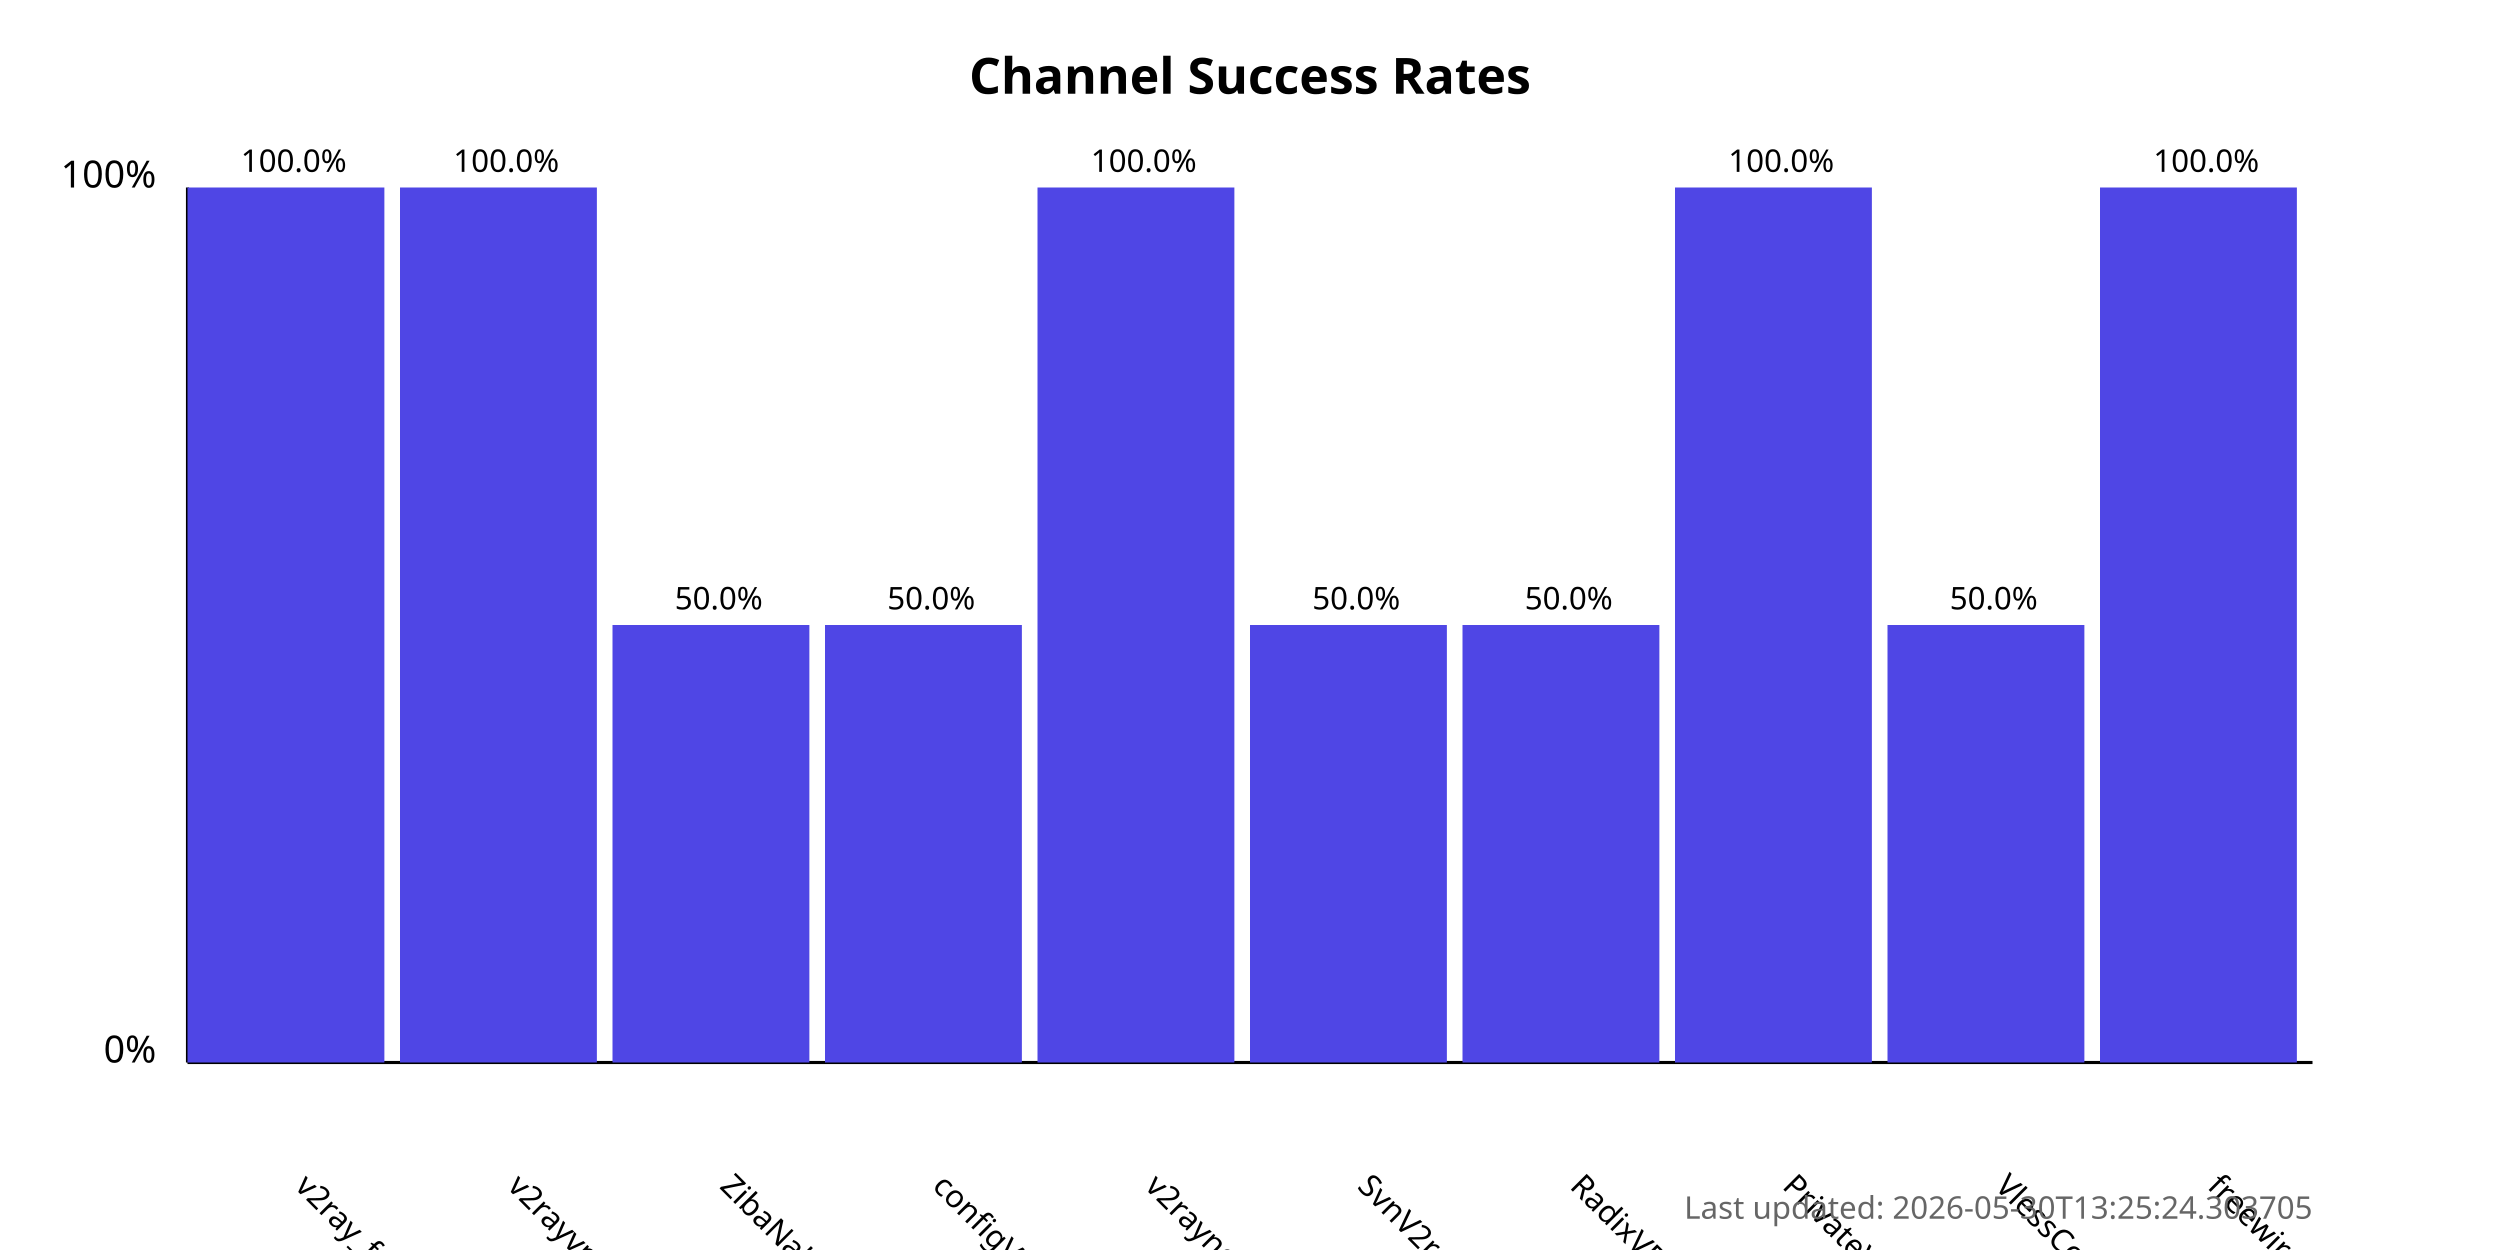
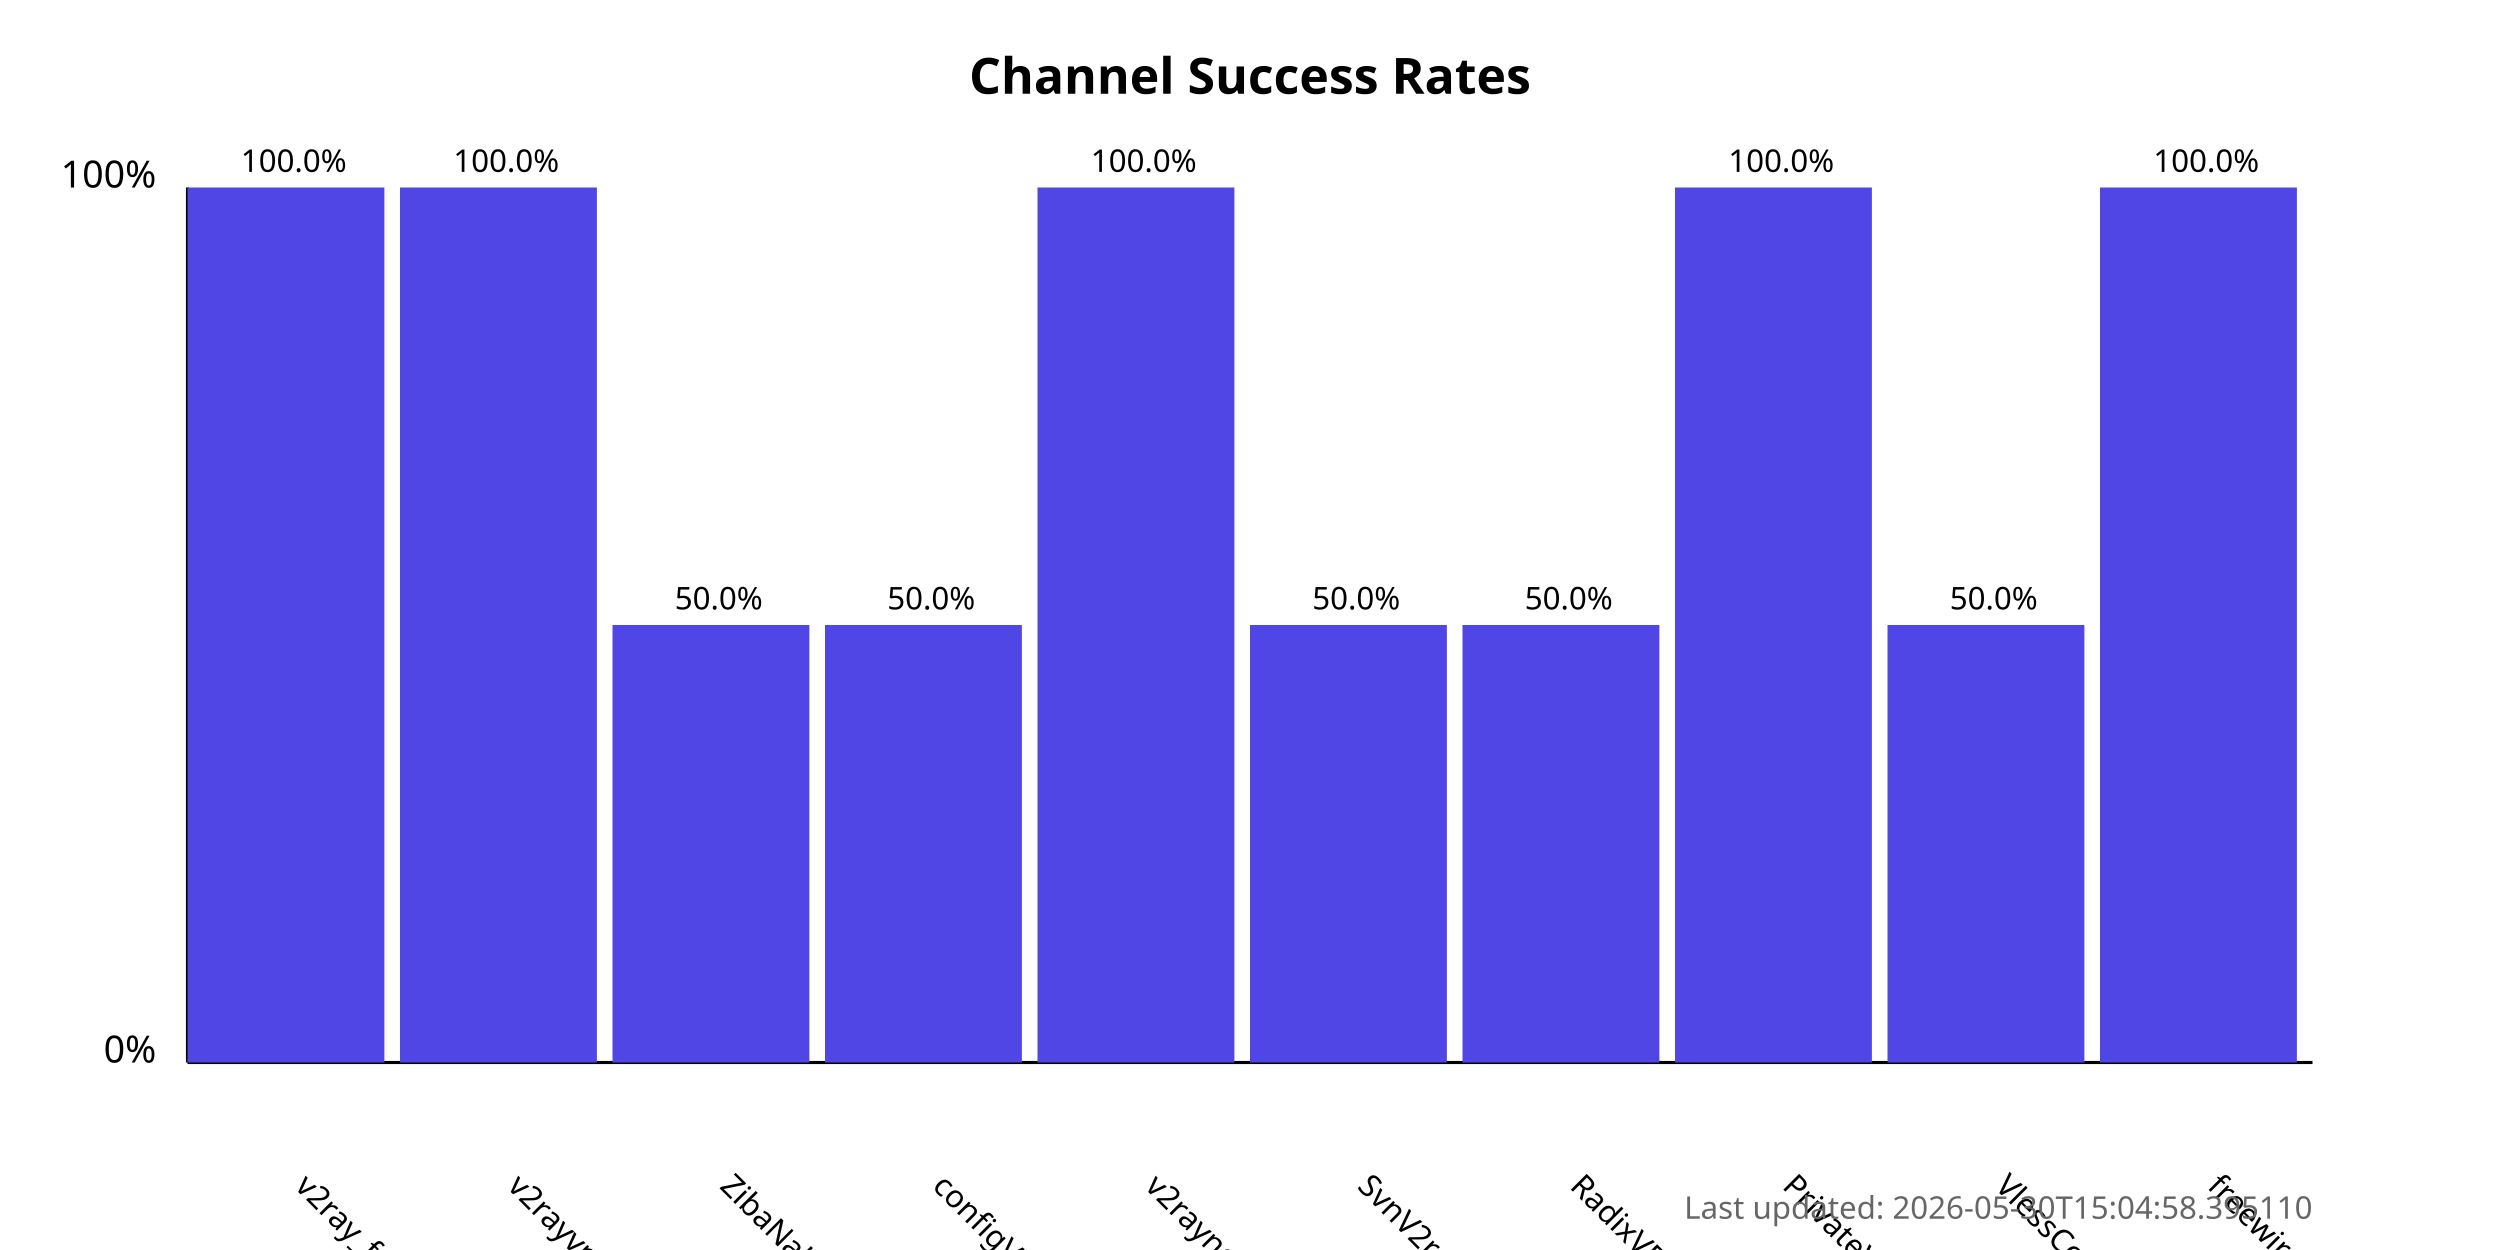
<svg xmlns="http://www.w3.org/2000/svg" width="800" height="400">
  <style>
            .chart-title { font: bold 16px sans-serif; }
            .axis-label { font: 12px sans-serif; }
            .tick-label { font: 10px sans-serif; }
            .bar { fill: #4f46e5; }
            .bar:hover { fill: #6366f1; }
            .timestamp { font: 10px sans-serif; fill: #666; }
        </style>
  <text x="400.0" y="30" text-anchor="middle" class="chart-title">
            Channel Success Rates
        </text>
  <line x1="60" y1="340" x2="60" y2="60" stroke="black" stroke-width="1" />
  <line x1="60" y1="340" x2="740" y2="340" stroke="black" stroke-width="1" />
  <text x="50" y="340" text-anchor="end" class="axis-label">0%</text>
  <text x="50" y="60" text-anchor="end" class="axis-label">100%</text>
  <g>
    <rect x="60" y="60.0" width="63.0" height="280.0" class="bar" />
    <text x="94.0" y="380" transform="rotate(45, 94.0, 380)" text-anchor="start" class="tick-label">
                v2ray_free_conf
            </text>
    <text x="94.0" y="55.0" text-anchor="middle" class="tick-label">
                100.0%
            </text>
  </g>
  <g>
    <rect x="128.0" y="60.0" width="63.0" height="280.0" class="bar" />
    <text x="162.0" y="380" transform="rotate(45, 162.0, 380)" text-anchor="start" class="tick-label">
                v2rayvpno
            </text>
    <text x="162.0" y="55.0" text-anchor="middle" class="tick-label">
                100.0%
            </text>
  </g>
  <g>
    <rect x="196.0" y="200.0" width="63.0" height="140.0" class="bar" />
    <text x="230.0" y="380" transform="rotate(45, 230.0, 380)" text-anchor="start" class="tick-label">
                ZibaNabz
            </text>
    <text x="230.0" y="195.0" text-anchor="middle" class="tick-label">
                50.0%
            </text>
  </g>
  <g>
    <rect x="264.0" y="200.0" width="63.0" height="140.0" class="bar" />
    <text x="298.0" y="380" transform="rotate(45, 298.0, 380)" text-anchor="start" class="tick-label">
                configV2rayForFree
            </text>
    <text x="298.0" y="195.0" text-anchor="middle" class="tick-label">
                50.0%
            </text>
  </g>
  <g>
    <rect x="332.0" y="60.0" width="63.0" height="280.0" class="bar" />
    <text x="366.0" y="380" transform="rotate(45, 366.0, 380)" text-anchor="start" class="tick-label">
                v2rayngvpn
            </text>
    <text x="366.0" y="55.0" text-anchor="middle" class="tick-label">
                100.0%
            </text>
  </g>
  <g>
    <rect x="400.0" y="200.0" width="63.0" height="140.0" class="bar" />
    <text x="434.0" y="380" transform="rotate(45, 434.0, 380)" text-anchor="start" class="tick-label">
                SvnV2ray
            </text>
    <text x="434.0" y="195.0" text-anchor="middle" class="tick-label">
                50.0%
            </text>
  </g>
  <g>
    <rect x="468.0" y="200.0" width="63.0" height="140.0" class="bar" />
    <text x="502.0" y="380" transform="rotate(45, 502.0, 380)" text-anchor="start" class="tick-label">
                RadixVPN
            </text>
    <text x="502.0" y="195.0" text-anchor="middle" class="tick-label">
                50.0%
            </text>
  </g>
  <g>
    <rect x="536.0" y="60.0" width="63.0" height="280.0" class="bar" />
    <text x="570.0" y="380" transform="rotate(45, 570.0, 380)" text-anchor="start" class="tick-label">
                PrivateVPNs
            </text>
    <text x="570.0" y="55.0" text-anchor="middle" class="tick-label">
                100.0%
            </text>
  </g>
  <g>
    <rect x="604.0" y="200.0" width="63.0" height="140.0" class="bar" />
    <text x="638.0" y="380" transform="rotate(45, 638.0, 380)" text-anchor="start" class="tick-label">
                VlessConfig
            </text>
    <text x="638.0" y="195.0" text-anchor="middle" class="tick-label">
                50.0%
            </text>
  </g>
  <g>
    <rect x="672.0" y="60.0" width="63.0" height="280.0" class="bar" />
    <text x="706.0" y="380" transform="rotate(45, 706.0, 380)" text-anchor="start" class="tick-label">
                freewireguard
            </text>
    <text x="706.0" y="55.0" text-anchor="middle" class="tick-label">
                100.0%
            </text>
  </g>
  <text x="740" y="390" text-anchor="end" class="timestamp">
-             Last updated: 2026-05-30T13:25:24.303705
+             Last updated: 2026-05-30T15:04:58.395110
        </text>
</svg>
